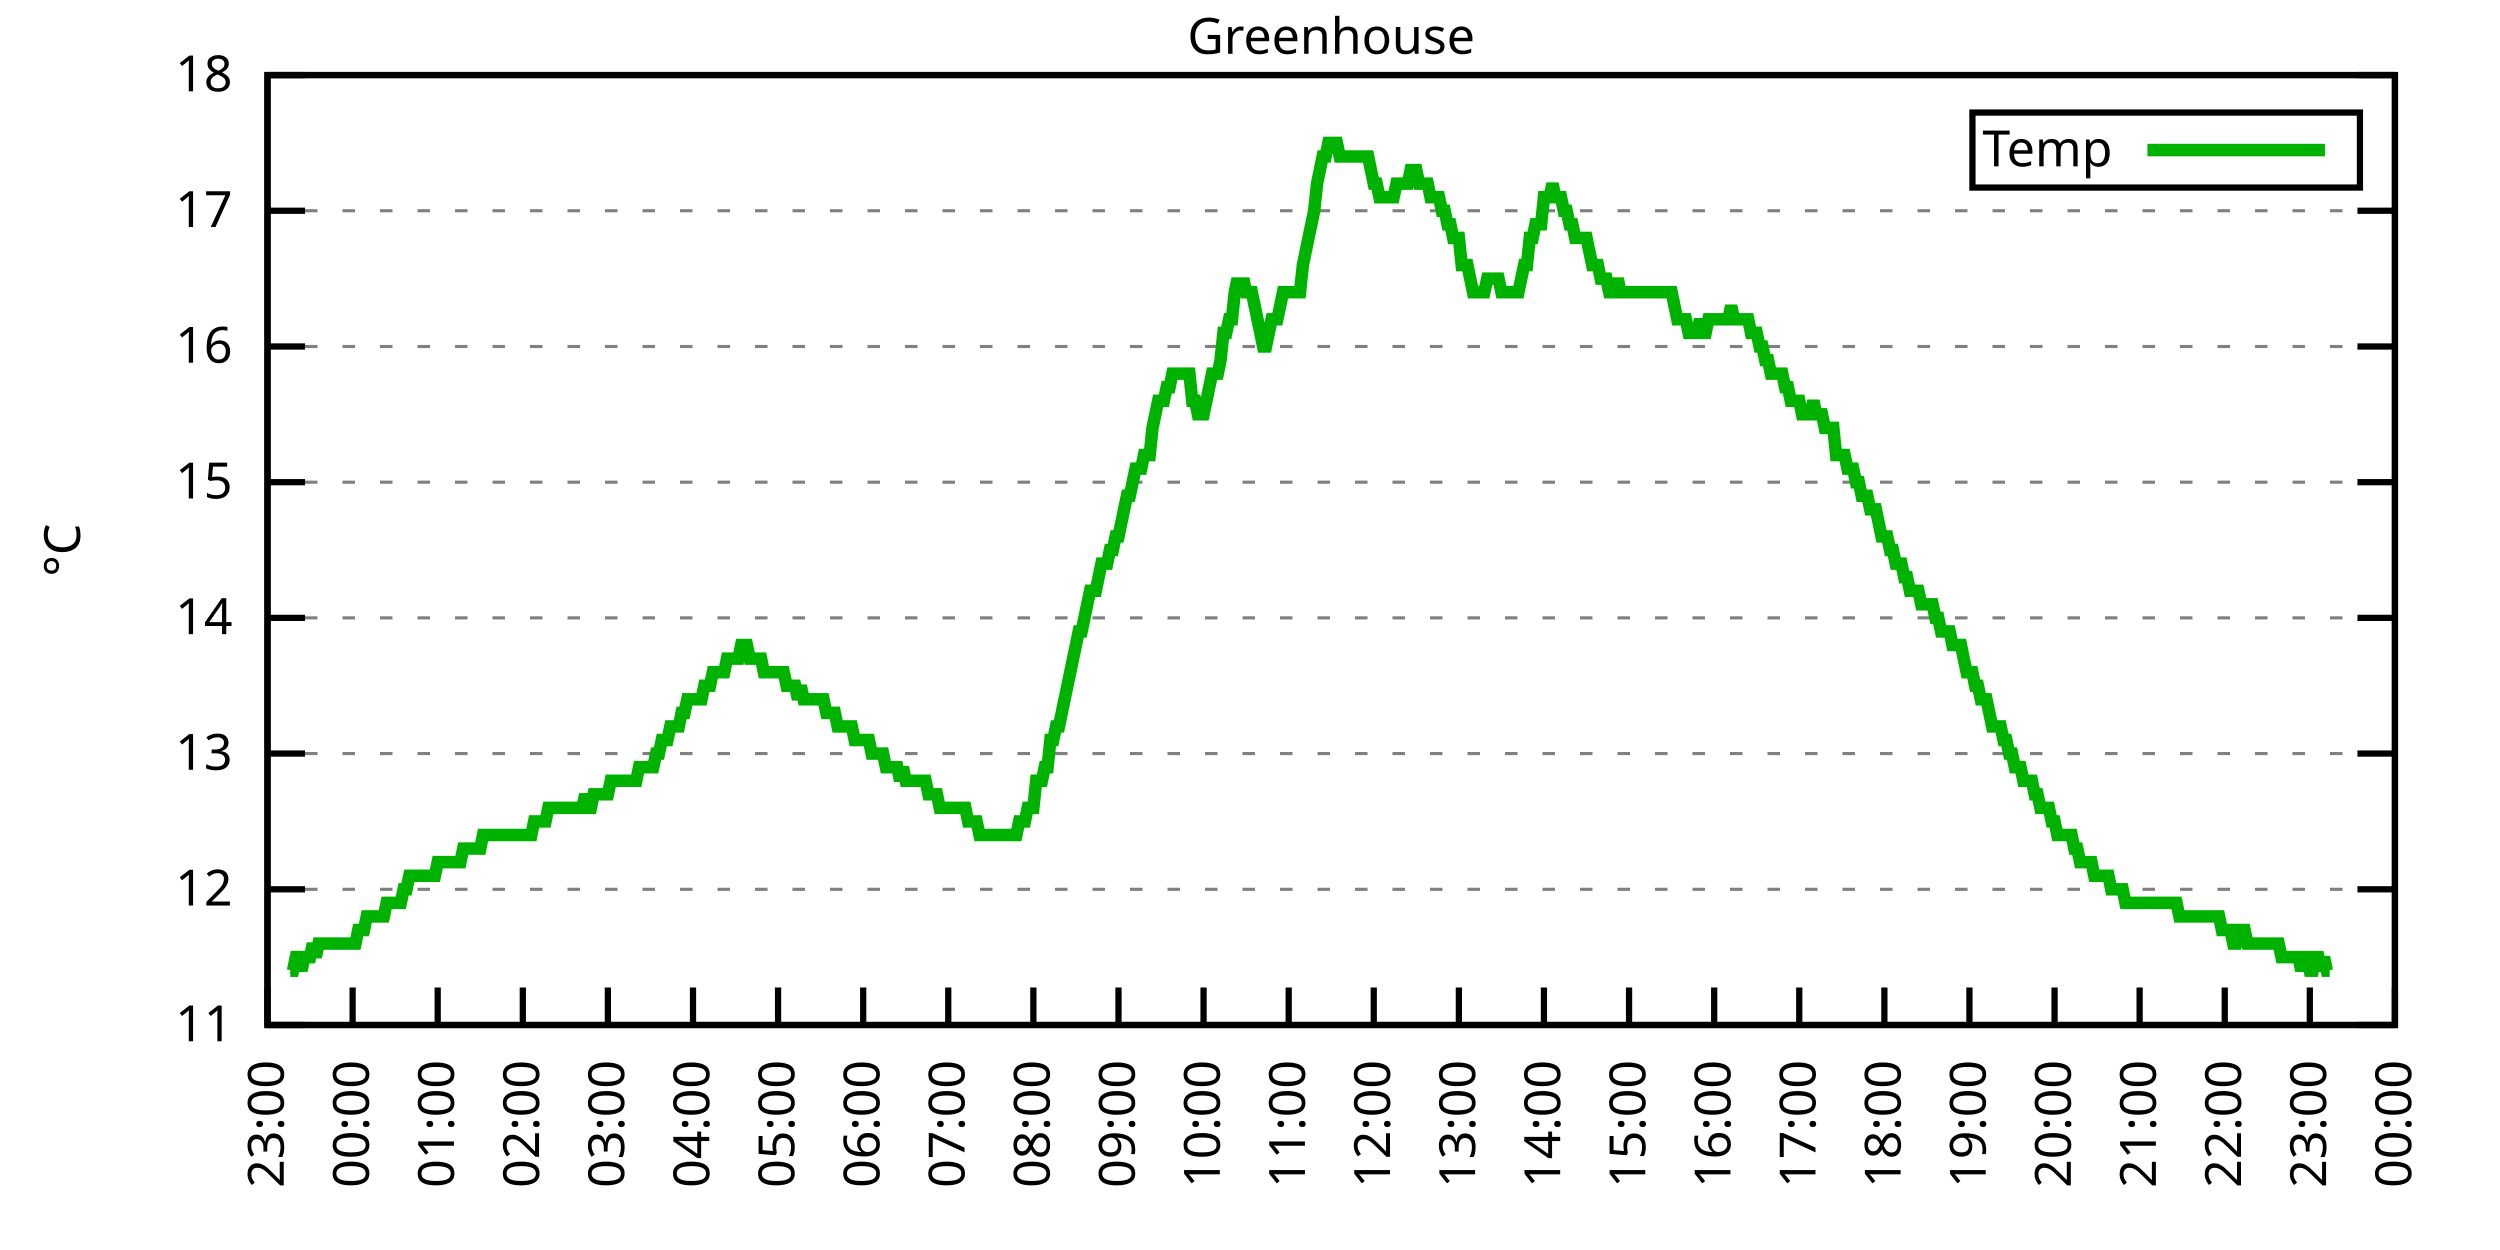
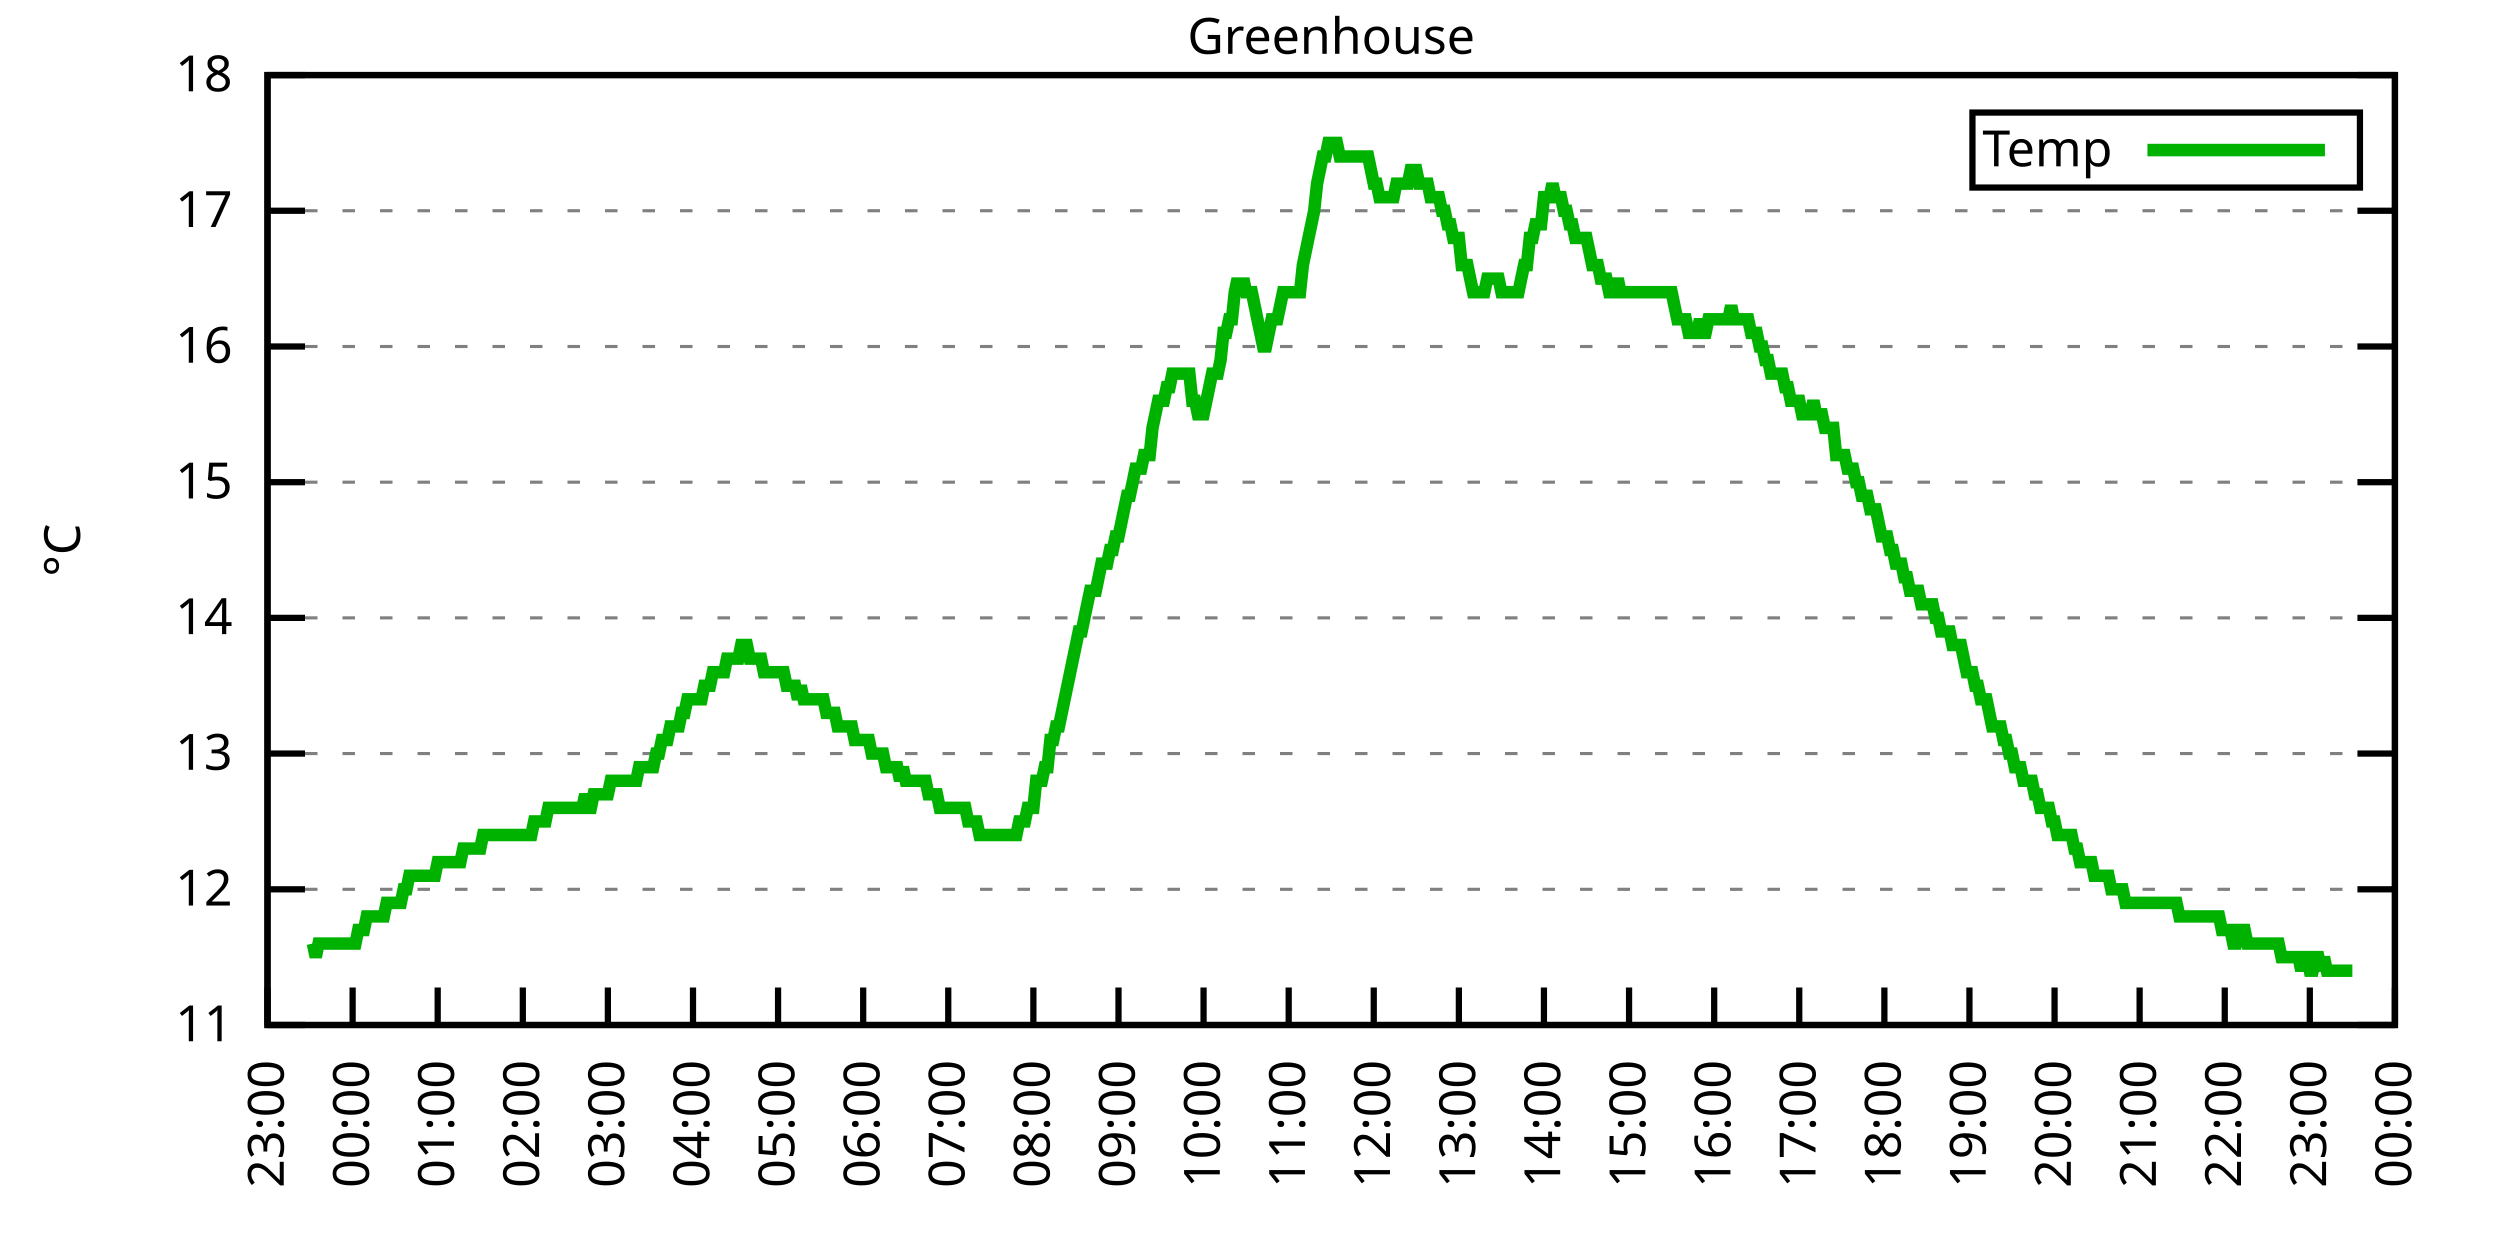
<svg xmlns="http://www.w3.org/2000/svg" xmlns:xlink="http://www.w3.org/1999/xlink" width="400" height="200" viewBox="0 0 400 200">
  <g id="gnuplot_canvas">
    <rect x="0" y="0" width="400" height="200" fill="none" />
    <defs>
      <circle id="gpDot" r="0.5" stroke-width="0.5" stroke="currentColor" />
      <path id="gpPt0" stroke-width="0.333" stroke="currentColor" d="M-1,0 h2 M0,-1 v2" />
      <path id="gpPt1" stroke-width="0.333" stroke="currentColor" d="M-1,-1 L1,1 M1,-1 L-1,1" />
      <path id="gpPt2" stroke-width="0.333" stroke="currentColor" d="M-1,0 L1,0 M0,-1 L0,1 M-1,-1 L1,1 M-1,1 L1,-1" />
      <rect id="gpPt3" stroke-width="0.333" stroke="currentColor" x="-1" y="-1" width="2" height="2" />
      <rect id="gpPt4" stroke-width="0.333" stroke="currentColor" fill="currentColor" x="-1" y="-1" width="2" height="2" />
      <circle id="gpPt5" stroke-width="0.333" stroke="currentColor" cx="0" cy="0" r="1" />
      <use xlink:href="#gpPt5" id="gpPt6" fill="currentColor" stroke="none" />
      <path id="gpPt7" stroke-width="0.333" stroke="currentColor" d="M0,-1.33 L-1.33,0.67 L1.33,0.67 z" />
      <use xlink:href="#gpPt7" id="gpPt8" fill="currentColor" stroke="none" />
      <use xlink:href="#gpPt7" id="gpPt9" stroke="currentColor" transform="rotate(180)" />
      <use xlink:href="#gpPt9" id="gpPt10" fill="currentColor" stroke="none" />
      <use xlink:href="#gpPt3" id="gpPt11" stroke="currentColor" transform="rotate(45)" />
      <use xlink:href="#gpPt11" id="gpPt12" fill="currentColor" stroke="none" />
      <path id="gpPt13" stroke-width="0.333" stroke="currentColor" d="M0,1.330 L1.265,0.411 L0.782,-1.067 L-0.782,-1.076 L-1.265,0.411 z" />
      <use xlink:href="#gpPt13" id="gpPt14" fill="currentColor" stroke="none" />
      <filter id="textbox" filterUnits="objectBoundingBox" x="0" y="0" height="1" width="1">
        <feFlood flood-color="white" flood-opacity="1" result="bgnd" />
        <feComposite in="SourceGraphic" in2="bgnd" operator="atop" />
      </filter>
      <filter id="greybox" filterUnits="objectBoundingBox" x="0" y="0" height="1" width="1">
        <feFlood flood-color="lightgrey" flood-opacity="1" result="grey" />
        <feComposite in="SourceGraphic" in2="grey" operator="atop" />
      </filter>
    </defs>
    <g fill="none" color="white" stroke="currentColor" stroke-width="1.00" stroke-linecap="butt" stroke-linejoin="miter">
</g>
    <g fill="none" color="black" stroke="currentColor" stroke-width="1.00" stroke-linecap="butt" stroke-linejoin="miter">
      <g stroke="none" shape-rendering="crispEdges">
        <polygon fill="rgb(255, 255, 255)" points="42.80,164.00 383.18,164.00 383.18,12.02 42.80,12.02 " />
      </g>
    </g>
    <g fill="none" color="black" stroke="currentColor" stroke-width="1.00" stroke-linecap="butt" stroke-linejoin="miter">
</g>
    <g fill="none" color="black" stroke="black" stroke-width="0.50" stroke-linecap="butt" stroke-linejoin="miter">
</g>
    <g fill="none" color="gray" stroke="currentColor" stroke-width="0.50" stroke-linecap="butt" stroke-linejoin="miter">
      <path stroke="gray" stroke-dasharray="2,4" class="gridline" d="M42.80,164.00 L383.19,164.00  " />
    </g>
    <g fill="none" color="gray" stroke="gray" stroke-width="1.00" stroke-linecap="butt" stroke-linejoin="miter">
</g>
    <g fill="none" color="black" stroke="currentColor" stroke-width="1.00" stroke-linecap="butt" stroke-linejoin="miter">
      <path stroke="black" d="M42.80,164.00 L48.80,164.00 M383.19,164.00 L377.19,164.00  " />
      <g transform="translate(37.20,166.60)" stroke="none" fill="black" font-family="Sans" font-size="8.00" text-anchor="end">
        <text>
          <tspan font-family="Sans"> 11</tspan>
        </text>
      </g>
    </g>
    <g fill="none" color="black" stroke="currentColor" stroke-width="1.00" stroke-linecap="butt" stroke-linejoin="miter">
</g>
    <g fill="none" color="black" stroke="black" stroke-width="0.50" stroke-linecap="butt" stroke-linejoin="miter">
</g>
    <g fill="none" color="gray" stroke="currentColor" stroke-width="0.50" stroke-linecap="butt" stroke-linejoin="miter">
      <path stroke="gray" stroke-dasharray="2,4" class="gridline" d="M42.80,142.29 L383.19,142.29  " />
    </g>
    <g fill="none" color="gray" stroke="gray" stroke-width="1.00" stroke-linecap="butt" stroke-linejoin="miter">
</g>
    <g fill="none" color="black" stroke="currentColor" stroke-width="1.00" stroke-linecap="butt" stroke-linejoin="miter">
      <path stroke="black" d="M42.80,142.29 L48.80,142.29 M383.19,142.29 L377.19,142.29  " />
      <g transform="translate(37.20,144.89)" stroke="none" fill="black" font-family="Sans" font-size="8.00" text-anchor="end">
        <text>
          <tspan font-family="Sans"> 12</tspan>
        </text>
      </g>
    </g>
    <g fill="none" color="black" stroke="currentColor" stroke-width="1.00" stroke-linecap="butt" stroke-linejoin="miter">
</g>
    <g fill="none" color="black" stroke="black" stroke-width="0.50" stroke-linecap="butt" stroke-linejoin="miter">
</g>
    <g fill="none" color="gray" stroke="currentColor" stroke-width="0.50" stroke-linecap="butt" stroke-linejoin="miter">
      <path stroke="gray" stroke-dasharray="2,4" class="gridline" d="M42.80,120.57 L383.19,120.57  " />
    </g>
    <g fill="none" color="gray" stroke="gray" stroke-width="1.00" stroke-linecap="butt" stroke-linejoin="miter">
</g>
    <g fill="none" color="black" stroke="currentColor" stroke-width="1.00" stroke-linecap="butt" stroke-linejoin="miter">
      <path stroke="black" d="M42.80,120.57 L48.80,120.57 M383.19,120.57 L377.19,120.57  " />
      <g transform="translate(37.20,123.17)" stroke="none" fill="black" font-family="Sans" font-size="8.00" text-anchor="end">
        <text>
          <tspan font-family="Sans"> 13</tspan>
        </text>
      </g>
    </g>
    <g fill="none" color="black" stroke="currentColor" stroke-width="1.00" stroke-linecap="butt" stroke-linejoin="miter">
</g>
    <g fill="none" color="black" stroke="black" stroke-width="0.50" stroke-linecap="butt" stroke-linejoin="miter">
</g>
    <g fill="none" color="gray" stroke="currentColor" stroke-width="0.50" stroke-linecap="butt" stroke-linejoin="miter">
      <path stroke="gray" stroke-dasharray="2,4" class="gridline" d="M42.80,98.86 L383.19,98.86  " />
    </g>
    <g fill="none" color="gray" stroke="gray" stroke-width="1.00" stroke-linecap="butt" stroke-linejoin="miter">
</g>
    <g fill="none" color="black" stroke="currentColor" stroke-width="1.00" stroke-linecap="butt" stroke-linejoin="miter">
      <path stroke="black" d="M42.80,98.86 L48.80,98.86 M383.19,98.86 L377.19,98.86  " />
      <g transform="translate(37.20,101.46)" stroke="none" fill="black" font-family="Sans" font-size="8.00" text-anchor="end">
        <text>
          <tspan font-family="Sans"> 14</tspan>
        </text>
      </g>
    </g>
    <g fill="none" color="black" stroke="currentColor" stroke-width="1.00" stroke-linecap="butt" stroke-linejoin="miter">
</g>
    <g fill="none" color="black" stroke="black" stroke-width="0.50" stroke-linecap="butt" stroke-linejoin="miter">
</g>
    <g fill="none" color="gray" stroke="currentColor" stroke-width="0.50" stroke-linecap="butt" stroke-linejoin="miter">
      <path stroke="gray" stroke-dasharray="2,4" class="gridline" d="M42.80,77.15 L383.19,77.15  " />
    </g>
    <g fill="none" color="gray" stroke="gray" stroke-width="1.00" stroke-linecap="butt" stroke-linejoin="miter">
</g>
    <g fill="none" color="black" stroke="currentColor" stroke-width="1.00" stroke-linecap="butt" stroke-linejoin="miter">
      <path stroke="black" d="M42.80,77.15 L48.80,77.15 M383.19,77.15 L377.19,77.15  " />
      <g transform="translate(37.20,79.75)" stroke="none" fill="black" font-family="Sans" font-size="8.00" text-anchor="end">
        <text>
          <tspan font-family="Sans"> 15</tspan>
        </text>
      </g>
    </g>
    <g fill="none" color="black" stroke="currentColor" stroke-width="1.00" stroke-linecap="butt" stroke-linejoin="miter">
</g>
    <g fill="none" color="black" stroke="black" stroke-width="0.50" stroke-linecap="butt" stroke-linejoin="miter">
</g>
    <g fill="none" color="gray" stroke="currentColor" stroke-width="0.50" stroke-linecap="butt" stroke-linejoin="miter">
      <path stroke="gray" stroke-dasharray="2,4" class="gridline" d="M42.80,55.44 L383.19,55.44  " />
    </g>
    <g fill="none" color="gray" stroke="gray" stroke-width="1.00" stroke-linecap="butt" stroke-linejoin="miter">
</g>
    <g fill="none" color="black" stroke="currentColor" stroke-width="1.00" stroke-linecap="butt" stroke-linejoin="miter">
      <path stroke="black" d="M42.80,55.44 L48.80,55.44 M383.19,55.44 L377.19,55.44  " />
      <g transform="translate(37.20,58.04)" stroke="none" fill="black" font-family="Sans" font-size="8.00" text-anchor="end">
        <text>
          <tspan font-family="Sans"> 16</tspan>
        </text>
      </g>
    </g>
    <g fill="none" color="black" stroke="currentColor" stroke-width="1.00" stroke-linecap="butt" stroke-linejoin="miter">
</g>
    <g fill="none" color="black" stroke="black" stroke-width="0.50" stroke-linecap="butt" stroke-linejoin="miter">
</g>
    <g fill="none" color="gray" stroke="currentColor" stroke-width="0.50" stroke-linecap="butt" stroke-linejoin="miter">
      <path stroke="gray" stroke-dasharray="2,4" class="gridline" d="M42.80,33.72 L383.19,33.72  " />
    </g>
    <g fill="none" color="gray" stroke="gray" stroke-width="1.00" stroke-linecap="butt" stroke-linejoin="miter">
</g>
    <g fill="none" color="black" stroke="currentColor" stroke-width="1.00" stroke-linecap="butt" stroke-linejoin="miter">
      <path stroke="black" d="M42.80,33.72 L48.80,33.72 M383.19,33.72 L377.19,33.72  " />
      <g transform="translate(37.20,36.32)" stroke="none" fill="black" font-family="Sans" font-size="8.00" text-anchor="end">
        <text>
          <tspan font-family="Sans"> 17</tspan>
        </text>
      </g>
    </g>
    <g fill="none" color="black" stroke="currentColor" stroke-width="1.00" stroke-linecap="butt" stroke-linejoin="miter">
</g>
    <g fill="none" color="black" stroke="black" stroke-width="0.50" stroke-linecap="butt" stroke-linejoin="miter">
</g>
    <g fill="none" color="gray" stroke="currentColor" stroke-width="0.50" stroke-linecap="butt" stroke-linejoin="miter">
      <path stroke="gray" stroke-dasharray="2,4" class="gridline" d="M42.80,12.01 L383.19,12.01  " />
    </g>
    <g fill="none" color="gray" stroke="gray" stroke-width="1.00" stroke-linecap="butt" stroke-linejoin="miter">
</g>
    <g fill="none" color="black" stroke="currentColor" stroke-width="1.00" stroke-linecap="butt" stroke-linejoin="miter">
      <path stroke="black" d="M42.80,12.01 L48.80,12.01 M383.19,12.01 L377.19,12.01  " />
      <g transform="translate(37.20,14.61)" stroke="none" fill="black" font-family="Sans" font-size="8.00" text-anchor="end">
        <text>
          <tspan font-family="Sans"> 18</tspan>
        </text>
      </g>
    </g>
    <g fill="none" color="black" stroke="currentColor" stroke-width="1.00" stroke-linecap="butt" stroke-linejoin="miter">
      <path stroke="black" d="M42.80,164.00 L42.80,158.00  " />
      <g transform="translate(45.40,169.60) rotate(270.00)" stroke="none" fill="black" font-family="Sans" font-size="8.00" text-anchor="end">
        <text>
          <tspan font-family="Sans">23:00</tspan>
        </text>
      </g>
    </g>
    <g fill="none" color="black" stroke="currentColor" stroke-width="1.00" stroke-linecap="butt" stroke-linejoin="miter">
      <path stroke="black" d="M56.42,164.00 L56.42,158.00  " />
      <g transform="translate(59.02,169.60) rotate(270.00)" stroke="none" fill="black" font-family="Sans" font-size="8.00" text-anchor="end">
        <text>
          <tspan font-family="Sans">00:00</tspan>
        </text>
      </g>
    </g>
    <g fill="none" color="black" stroke="currentColor" stroke-width="1.00" stroke-linecap="butt" stroke-linejoin="miter">
      <path stroke="black" d="M70.03,164.00 L70.03,158.00  " />
      <g transform="translate(72.63,169.60) rotate(270.00)" stroke="none" fill="black" font-family="Sans" font-size="8.00" text-anchor="end">
        <text>
          <tspan font-family="Sans">01:00</tspan>
        </text>
      </g>
    </g>
    <g fill="none" color="black" stroke="currentColor" stroke-width="1.00" stroke-linecap="butt" stroke-linejoin="miter">
      <path stroke="black" d="M83.65,164.00 L83.65,158.00  " />
      <g transform="translate(86.25,169.60) rotate(270.00)" stroke="none" fill="black" font-family="Sans" font-size="8.00" text-anchor="end">
        <text>
          <tspan font-family="Sans">02:00</tspan>
        </text>
      </g>
    </g>
    <g fill="none" color="black" stroke="currentColor" stroke-width="1.00" stroke-linecap="butt" stroke-linejoin="miter">
      <path stroke="black" d="M97.26,164.00 L97.26,158.00  " />
      <g transform="translate(99.86,169.60) rotate(270.00)" stroke="none" fill="black" font-family="Sans" font-size="8.00" text-anchor="end">
        <text>
          <tspan font-family="Sans">03:00</tspan>
        </text>
      </g>
    </g>
    <g fill="none" color="black" stroke="currentColor" stroke-width="1.00" stroke-linecap="butt" stroke-linejoin="miter">
      <path stroke="black" d="M110.88,164.00 L110.88,158.00  " />
      <g transform="translate(113.48,169.60) rotate(270.00)" stroke="none" fill="black" font-family="Sans" font-size="8.00" text-anchor="end">
        <text>
          <tspan font-family="Sans">04:00</tspan>
        </text>
      </g>
    </g>
    <g fill="none" color="black" stroke="currentColor" stroke-width="1.00" stroke-linecap="butt" stroke-linejoin="miter">
      <path stroke="black" d="M124.49,164.00 L124.49,158.00  " />
      <g transform="translate(127.09,169.60) rotate(270.00)" stroke="none" fill="black" font-family="Sans" font-size="8.00" text-anchor="end">
        <text>
          <tspan font-family="Sans">05:00</tspan>
        </text>
      </g>
    </g>
    <g fill="none" color="black" stroke="currentColor" stroke-width="1.00" stroke-linecap="butt" stroke-linejoin="miter">
      <path stroke="black" d="M138.11,164.00 L138.11,158.00  " />
      <g transform="translate(140.71,169.60) rotate(270.00)" stroke="none" fill="black" font-family="Sans" font-size="8.00" text-anchor="end">
        <text>
          <tspan font-family="Sans">06:00</tspan>
        </text>
      </g>
    </g>
    <g fill="none" color="black" stroke="currentColor" stroke-width="1.00" stroke-linecap="butt" stroke-linejoin="miter">
      <path stroke="black" d="M151.72,164.00 L151.72,158.00  " />
      <g transform="translate(154.32,169.60) rotate(270.00)" stroke="none" fill="black" font-family="Sans" font-size="8.00" text-anchor="end">
        <text>
          <tspan font-family="Sans">07:00</tspan>
        </text>
      </g>
    </g>
    <g fill="none" color="black" stroke="currentColor" stroke-width="1.00" stroke-linecap="butt" stroke-linejoin="miter">
      <path stroke="black" d="M165.34,164.00 L165.34,158.00  " />
      <g transform="translate(167.94,169.60) rotate(270.00)" stroke="none" fill="black" font-family="Sans" font-size="8.00" text-anchor="end">
        <text>
          <tspan font-family="Sans">08:00</tspan>
        </text>
      </g>
    </g>
    <g fill="none" color="black" stroke="currentColor" stroke-width="1.00" stroke-linecap="butt" stroke-linejoin="miter">
      <path stroke="black" d="M178.96,164.00 L178.96,158.00  " />
      <g transform="translate(181.56,169.60) rotate(270.00)" stroke="none" fill="black" font-family="Sans" font-size="8.00" text-anchor="end">
        <text>
          <tspan font-family="Sans">09:00</tspan>
        </text>
      </g>
    </g>
    <g fill="none" color="black" stroke="currentColor" stroke-width="1.00" stroke-linecap="butt" stroke-linejoin="miter">
      <path stroke="black" d="M192.57,164.00 L192.57,158.00  " />
      <g transform="translate(195.17,169.60) rotate(270.00)" stroke="none" fill="black" font-family="Sans" font-size="8.00" text-anchor="end">
        <text>
          <tspan font-family="Sans">10:00</tspan>
        </text>
      </g>
    </g>
    <g fill="none" color="black" stroke="currentColor" stroke-width="1.00" stroke-linecap="butt" stroke-linejoin="miter">
      <path stroke="black" d="M206.19,164.00 L206.19,158.00  " />
      <g transform="translate(208.79,169.60) rotate(270.00)" stroke="none" fill="black" font-family="Sans" font-size="8.00" text-anchor="end">
        <text>
          <tspan font-family="Sans">11:00</tspan>
        </text>
      </g>
    </g>
    <g fill="none" color="black" stroke="currentColor" stroke-width="1.00" stroke-linecap="butt" stroke-linejoin="miter">
      <path stroke="black" d="M219.80,164.00 L219.80,158.00  " />
      <g transform="translate(222.40,169.60) rotate(270.00)" stroke="none" fill="black" font-family="Sans" font-size="8.00" text-anchor="end">
        <text>
          <tspan font-family="Sans">12:00</tspan>
        </text>
      </g>
    </g>
    <g fill="none" color="black" stroke="currentColor" stroke-width="1.00" stroke-linecap="butt" stroke-linejoin="miter">
      <path stroke="black" d="M233.42,164.00 L233.42,158.00  " />
      <g transform="translate(236.02,169.60) rotate(270.00)" stroke="none" fill="black" font-family="Sans" font-size="8.00" text-anchor="end">
        <text>
          <tspan font-family="Sans">13:00</tspan>
        </text>
      </g>
    </g>
    <g fill="none" color="black" stroke="currentColor" stroke-width="1.00" stroke-linecap="butt" stroke-linejoin="miter">
      <path stroke="black" d="M247.03,164.00 L247.03,158.00  " />
      <g transform="translate(249.63,169.60) rotate(270.00)" stroke="none" fill="black" font-family="Sans" font-size="8.00" text-anchor="end">
        <text>
          <tspan font-family="Sans">14:00</tspan>
        </text>
      </g>
    </g>
    <g fill="none" color="black" stroke="currentColor" stroke-width="1.00" stroke-linecap="butt" stroke-linejoin="miter">
      <path stroke="black" d="M260.65,164.00 L260.65,158.00  " />
      <g transform="translate(263.25,169.60) rotate(270.00)" stroke="none" fill="black" font-family="Sans" font-size="8.00" text-anchor="end">
        <text>
          <tspan font-family="Sans">15:00</tspan>
        </text>
      </g>
    </g>
    <g fill="none" color="black" stroke="currentColor" stroke-width="1.00" stroke-linecap="butt" stroke-linejoin="miter">
      <path stroke="black" d="M274.27,164.00 L274.27,158.00  " />
      <g transform="translate(276.87,169.60) rotate(270.00)" stroke="none" fill="black" font-family="Sans" font-size="8.00" text-anchor="end">
        <text>
          <tspan font-family="Sans">16:00</tspan>
        </text>
      </g>
    </g>
    <g fill="none" color="black" stroke="currentColor" stroke-width="1.00" stroke-linecap="butt" stroke-linejoin="miter">
      <path stroke="black" d="M287.88,164.00 L287.88,158.00  " />
      <g transform="translate(290.48,169.60) rotate(270.00)" stroke="none" fill="black" font-family="Sans" font-size="8.00" text-anchor="end">
        <text>
          <tspan font-family="Sans">17:00</tspan>
        </text>
      </g>
    </g>
    <g fill="none" color="black" stroke="currentColor" stroke-width="1.00" stroke-linecap="butt" stroke-linejoin="miter">
      <path stroke="black" d="M301.50,164.00 L301.50,158.00  " />
      <g transform="translate(304.10,169.60) rotate(270.00)" stroke="none" fill="black" font-family="Sans" font-size="8.00" text-anchor="end">
        <text>
          <tspan font-family="Sans">18:00</tspan>
        </text>
      </g>
    </g>
    <g fill="none" color="black" stroke="currentColor" stroke-width="1.00" stroke-linecap="butt" stroke-linejoin="miter">
      <path stroke="black" d="M315.11,164.00 L315.11,158.00  " />
      <g transform="translate(317.71,169.60) rotate(270.00)" stroke="none" fill="black" font-family="Sans" font-size="8.00" text-anchor="end">
        <text>
          <tspan font-family="Sans">19:00</tspan>
        </text>
      </g>
    </g>
    <g fill="none" color="black" stroke="currentColor" stroke-width="1.00" stroke-linecap="butt" stroke-linejoin="miter">
      <path stroke="black" d="M328.73,164.00 L328.73,158.00  " />
      <g transform="translate(331.33,169.60) rotate(270.00)" stroke="none" fill="black" font-family="Sans" font-size="8.00" text-anchor="end">
        <text>
          <tspan font-family="Sans">20:00</tspan>
        </text>
      </g>
    </g>
    <g fill="none" color="black" stroke="currentColor" stroke-width="1.00" stroke-linecap="butt" stroke-linejoin="miter">
      <path stroke="black" d="M342.34,164.00 L342.34,158.00  " />
      <g transform="translate(344.94,169.60) rotate(270.00)" stroke="none" fill="black" font-family="Sans" font-size="8.00" text-anchor="end">
        <text>
          <tspan font-family="Sans">21:00</tspan>
        </text>
      </g>
    </g>
    <g fill="none" color="black" stroke="currentColor" stroke-width="1.00" stroke-linecap="butt" stroke-linejoin="miter">
      <path stroke="black" d="M355.96,164.00 L355.96,158.00  " />
      <g transform="translate(358.56,169.60) rotate(270.00)" stroke="none" fill="black" font-family="Sans" font-size="8.00" text-anchor="end">
        <text>
          <tspan font-family="Sans">22:00</tspan>
        </text>
      </g>
    </g>
    <g fill="none" color="black" stroke="currentColor" stroke-width="1.00" stroke-linecap="butt" stroke-linejoin="miter">
      <path stroke="black" d="M369.57,164.00 L369.57,158.00  " />
      <g transform="translate(372.17,169.60) rotate(270.00)" stroke="none" fill="black" font-family="Sans" font-size="8.00" text-anchor="end">
        <text>
          <tspan font-family="Sans">23:00</tspan>
        </text>
      </g>
    </g>
    <g fill="none" color="black" stroke="currentColor" stroke-width="1.00" stroke-linecap="butt" stroke-linejoin="miter">
      <path stroke="black" d="M383.19,164.00 L383.19,158.00  " />
      <g transform="translate(385.79,169.60) rotate(270.00)" stroke="none" fill="black" font-family="Sans" font-size="8.00" text-anchor="end">
        <text>
          <tspan font-family="Sans">00:00</tspan>
        </text>
      </g>
    </g>
    <g fill="none" color="black" stroke="currentColor" stroke-width="1.00" stroke-linecap="butt" stroke-linejoin="miter">
</g>
    <g fill="none" color="black" stroke="currentColor" stroke-width="1.00" stroke-linecap="butt" stroke-linejoin="miter">
      <path stroke="black" d="M42.80,12.01 L42.80,164.00 L383.19,164.00 L383.19,12.01 L42.80,12.01 Z  " />
    </g>
    <g fill="none" color="black" stroke="currentColor" stroke-width="1.00" stroke-linecap="butt" stroke-linejoin="miter">
</g>
    <g fill="none" color="black" stroke="currentColor" stroke-width="1.00" stroke-linecap="butt" stroke-linejoin="miter">
      <path stroke="black" d="M315.59,30.01 L315.59,18.01 L377.59,18.01 L377.59,30.01 L315.59,30.01 Z  " />
    </g>
    <g id="Greenhouse_plot_1">
      <g fill="none" color="white" stroke="black" stroke-width="2.00" stroke-linecap="butt" stroke-linejoin="miter">
</g>
      <g fill="none" color="black" stroke="currentColor" stroke-width="2.00" stroke-linecap="butt" stroke-linejoin="miter">
        <g transform="translate(337.99,26.61)" stroke="none" fill="black" font-family="Sans" font-size="8.00" text-anchor="end">
          <text>
            <tspan font-family="Sans">Temp</tspan>
          </text>
        </g>
      </g>
      <g fill="none" color="black" stroke="currentColor" stroke-width="2.00" stroke-linecap="butt" stroke-linejoin="miter">
-         <path stroke="rgb(  0, 178,   0)" d="M343.59,24.01 L371.99,24.01 M46.43,155.31 L46.88,155.31 L47.34,153.14 L47.79,153.14 L48.25,155.31 L48.70,153.14   L49.15,153.14 L49.61,153.14 L50.06,150.97 L50.52,153.14 L50.97,150.97 L51.42,150.97 L51.88,150.97 L52.33,150.97   L52.78,150.97 L53.24,150.97 L53.69,150.97 L54.15,150.97 L54.60,150.97 L55.05,150.97 L55.51,150.97 L55.96,150.97   L56.42,150.97 L56.87,150.97 L57.32,148.80 L57.78,148.80 L58.23,148.80 L58.68,146.63 L59.14,146.63 L59.59,146.63   L60.05,146.63 L60.50,146.63 L60.95,146.63 L61.41,146.63 L61.86,144.46 L62.32,144.46 L62.77,144.46 L63.22,144.46   L63.68,144.46 L64.13,144.46 L64.58,142.29 L65.04,142.29 L65.49,140.12 L65.95,140.12 L66.40,140.12 L66.85,140.12   L67.31,140.12 L67.76,140.12 L68.22,140.12 L68.67,140.12 L69.12,140.12 L69.58,140.12 L70.03,137.94 L70.49,137.94   L70.94,137.94 L71.39,137.94 L71.85,137.94 L72.30,137.94 L72.75,137.94 L73.21,137.94 L73.66,137.94 L74.12,135.77   L74.57,135.77 L75.02,135.77 L75.48,135.77 L75.93,135.77 L76.39,135.77 L76.84,135.77 L77.29,133.60 L77.75,133.60   L78.20,133.60 L78.65,133.60 L79.11,133.60 L79.56,133.60 L80.02,133.60 L80.47,133.60 L80.92,133.60 L81.38,133.60   L81.83,133.60 L82.29,133.60 L82.74,133.60 L83.19,133.60 L83.65,133.60 L84.10,133.60 L84.55,133.60 L85.01,133.60   L85.46,131.43 L85.92,131.43 L86.37,131.43 L86.82,131.43 L87.28,131.43 L87.73,129.26 L88.19,129.26 L88.64,129.26   L89.09,129.26 L89.55,129.26 L90.00,129.26 L90.45,129.26 L90.91,129.26 L91.36,129.26 L91.82,129.26 L92.27,129.26   L92.72,129.26 L93.18,129.26 L93.63,127.09 L94.09,129.26 L94.54,129.26 L94.99,127.09 L95.45,127.09 L95.90,127.09   L96.35,127.09 L96.81,127.09 L97.26,127.09 L97.72,124.92 L98.17,124.92 L98.62,124.92 L99.08,124.92 L99.53,124.92   L99.99,124.92 L100.44,124.92 L100.89,124.92 L101.35,124.92 L101.80,124.92 L102.25,122.75 L102.71,122.75 L103.16,122.75   L103.62,122.75 L104.07,122.75 L104.52,122.75 L104.98,120.57 L105.43,120.57 L105.89,118.40 L106.34,118.40 L106.79,118.40   L107.25,116.23 L107.70,116.23 L108.15,116.23 L108.61,116.23 L109.06,114.06 L109.52,114.06 L109.97,111.89 L110.42,111.89   L110.88,111.89 L111.33,111.89 L111.79,111.89 L112.24,111.89 L112.69,109.72 L113.15,109.72 L113.60,109.72 L114.05,107.55   L114.51,107.55 L114.96,107.55 L115.42,107.55 L115.87,107.55 L116.32,105.38 L116.78,105.38 L117.23,105.38 L117.69,105.38   L118.14,105.38 L118.59,103.20 L119.05,103.20 L119.50,103.20 L119.96,105.38 L120.41,105.38 L120.86,105.38 L121.32,105.38   L121.77,105.38 L122.22,107.55 L122.68,107.55 L123.13,107.55 L123.59,107.55 L124.04,107.55 L124.49,107.55 L124.95,107.55   L125.40,107.55 L125.86,109.72 L126.31,109.72 L126.76,109.72 L127.22,109.72 L127.67,111.89 L128.12,109.72 L128.58,111.89   L129.03,111.89 L129.49,111.89 L129.94,111.89 L130.39,111.89 L130.85,111.89 L131.30,111.89 L131.76,111.89 L132.21,114.06   L132.66,114.06 L133.12,114.06 L133.57,114.06 L134.02,116.23 L134.48,116.23 L134.93,116.23 L135.39,116.23 L135.84,116.23   L136.29,116.23 L136.75,118.40 L137.20,118.40 L137.66,118.40 L138.11,118.40 L138.56,118.40 L139.02,118.40 L139.47,120.57   L139.92,120.57 L140.38,120.57 L140.83,120.57 L141.29,120.57 L141.74,122.75 L142.19,122.75 L142.65,122.75 L143.10,122.75   L143.56,122.75 L144.01,124.92 L144.46,122.75 L144.92,124.92 L145.37,124.92 L145.82,124.92 L146.28,124.92 L146.73,124.92   L147.19,124.92 L147.64,124.92 L148.09,124.92 L148.55,127.09 L149.00,127.09 L149.46,127.09 L149.91,127.09 L150.36,129.26   L150.82,129.26 L151.27,129.26 L151.72,129.26 L152.18,129.26 L152.63,129.26 L153.09,129.26 L153.54,129.26 L153.99,129.26   L154.45,129.26 L154.90,131.43 L155.36,131.43 L155.81,131.43 L156.26,131.43 L156.72,133.60 L157.17,133.60 L157.62,133.60   L158.08,133.60 L158.53,133.60 L158.99,133.60 L159.44,133.60 L159.89,133.60 L160.35,133.60 L160.80,133.60 L161.26,133.60   L161.71,133.60 L162.16,133.60 L162.62,133.60 L163.07,131.43 L163.52,131.43 L163.98,131.43 L164.43,129.26 L164.89,129.26   L165.34,129.26 L165.79,124.92 L166.25,124.92 L166.70,124.92 L167.16,122.75 L167.61,122.75 L168.06,118.40 L168.52,118.40   L168.97,116.23 L169.43,116.23 L169.88,114.06 L170.33,111.89 L170.79,109.72 L171.24,107.55 L171.69,105.38 L172.15,103.20   L172.60,101.03 L173.06,101.03 L173.51,98.86 L173.96,96.69 L174.42,94.52 L174.87,94.52 L175.33,94.52 L175.78,92.35   L176.23,90.18 L176.69,90.18 L177.14,90.18 L177.59,88.00 L178.05,88.00 L178.50,85.83 L178.96,85.83 L179.41,83.66   L179.86,81.49 L180.32,79.32 L180.77,79.32 L181.23,77.15 L181.68,74.98 L182.13,74.98 L182.59,74.98 L183.04,72.81   L183.49,72.81 L183.95,72.81 L184.40,68.46 L184.86,66.29 L185.31,64.12 L185.76,64.12 L186.22,64.12 L186.67,61.95   L187.13,61.95 L187.58,59.78 L188.03,59.78 L188.49,59.78 L188.94,59.78 L189.39,59.78 L189.85,59.78 L190.30,59.78   L190.76,64.12 L191.21,64.12 L191.66,66.29 L192.12,66.29 L192.57,66.29 L193.03,64.12 L193.48,61.95 L193.93,59.78   L194.39,59.78 L194.84,59.78 L195.29,57.61 L195.75,53.26 L196.20,53.26 L196.66,51.09 L197.11,51.09 L197.56,46.75   L198.02,44.58 L198.47,46.75 L198.93,44.58 L199.38,46.75 L199.83,46.75 L200.29,46.75 L200.74,48.92 L201.19,51.09   L201.65,53.26 L202.10,55.44 L202.56,55.44 L203.01,53.26 L203.46,51.09 L203.92,51.09 L204.37,51.09 L204.83,48.92   L205.28,46.75 L205.73,46.75 L206.19,46.75 L206.64,46.75 L207.09,46.75 L207.55,46.75 L208.00,46.75 L208.46,42.41   L208.91,40.24 L209.36,38.07 L209.82,35.89 L210.27,33.72 L210.73,29.38 L211.18,27.21 L211.63,25.04 L212.09,25.04   L212.54,22.87 L213.00,22.87 L213.45,22.87 L213.90,22.87 L214.36,25.04 L214.81,25.04 L215.26,25.04 L215.72,25.04   L216.17,25.04 L216.63,25.04 L217.08,25.04 L217.53,25.04 L217.99,25.04 L218.44,25.04 L218.90,25.04 L219.35,27.21   L219.80,29.38 L220.26,29.38 L220.71,31.55 L221.16,31.55 L221.62,31.55 L222.07,31.55 L222.53,31.55 L222.98,31.55   L223.43,29.38 L223.89,29.38 L224.34,29.38 L224.80,29.38 L225.25,29.38 L225.70,27.21 L226.16,27.21 L226.61,27.21   L227.06,29.38 L227.52,29.38 L227.97,29.38 L228.43,29.38 L228.88,31.55 L229.33,31.55 L229.79,31.55 L230.24,31.55   L230.70,33.72 L231.15,33.72 L231.60,35.89 L232.06,35.89 L232.51,38.07 L232.96,38.07 L233.42,38.07 L233.87,42.41   L234.33,42.41 L234.78,42.41 L235.23,44.58 L235.69,46.75 L236.14,46.75 L236.60,46.75 L237.05,46.75 L237.50,46.75   L237.96,44.58 L238.41,44.58 L238.86,44.58 L239.32,44.58 L239.77,44.58 L240.23,46.75 L240.68,46.75 L241.13,46.75   L241.59,46.75 L242.04,46.75 L242.50,46.75 L242.95,46.75 L243.40,44.58 L243.86,42.41 L244.31,42.41 L244.76,38.07   L245.22,38.07 L245.67,35.89 L246.13,35.89 L246.58,35.89 L247.03,31.55 L247.49,31.55 L247.94,31.55 L248.40,29.38   L248.85,31.55 L249.30,31.55 L249.76,31.55 L250.21,33.72 L250.66,33.72 L251.12,35.89 L251.57,35.89 L252.03,38.07   L252.48,38.07 L252.93,38.07 L253.39,38.07 L253.84,38.07 L254.30,40.24 L254.75,42.41 L255.20,42.41 L255.66,42.41   L256.11,44.58 L256.56,44.58 L257.02,44.58 L257.47,46.75 L257.93,46.75 L258.38,46.75 L258.83,44.58 L259.29,46.75   L259.74,46.75 L260.20,46.75 L260.65,46.75 L261.10,46.75 L261.56,46.75 L262.01,46.75 L262.47,46.75 L262.92,46.75   L263.37,46.75 L263.83,46.75 L264.28,46.75 L264.73,46.75 L265.19,46.75 L265.64,46.75 L266.10,46.75 L266.55,46.75   L267.00,46.75 L267.46,46.75 L267.91,48.92 L268.37,51.09 L268.82,51.09 L269.27,51.09 L269.73,51.09 L270.18,53.26   L270.63,53.26 L271.09,53.26 L271.54,53.26 L272.00,51.09 L272.45,53.26 L272.90,53.26 L273.36,51.09 L273.81,51.09   L274.27,51.09 L274.72,51.09 L275.17,51.09 L275.63,51.09 L276.08,51.09 L276.53,51.09 L276.99,48.92 L277.44,51.09   L277.90,51.09 L278.35,51.09 L278.80,51.09 L279.26,51.09 L279.71,51.09 L280.17,53.26 L280.62,53.26 L281.07,53.26   L281.53,55.44 L281.98,55.44 L282.43,57.61 L282.89,57.61 L283.34,59.78 L283.80,59.78 L284.25,59.78 L284.70,59.78   L285.16,59.78 L285.61,61.95 L286.07,61.95 L286.52,64.12 L286.97,64.12 L287.43,64.12 L287.88,64.12 L288.33,66.29   L288.79,66.29 L289.24,66.29 L289.70,66.29 L290.15,64.12 L290.60,66.29 L291.06,66.29 L291.51,66.29 L291.97,68.46   L292.42,68.46 L292.87,68.46 L293.33,68.46 L293.78,72.81 L294.23,72.81 L294.69,72.81 L295.14,72.81 L295.60,74.98   L296.05,74.98 L296.50,74.98 L296.96,77.15 L297.41,77.15 L297.87,79.32 L298.32,79.32 L298.77,79.32 L299.23,81.49   L299.68,81.49 L300.13,81.49 L300.59,83.66 L301.04,85.83 L301.50,85.83 L301.95,85.83 L302.40,88.00 L302.86,88.00   L303.31,90.18 L303.77,90.18 L304.22,90.18 L304.67,92.35 L305.13,92.35 L305.58,94.52 L306.03,94.52 L306.49,94.52   L306.94,94.52 L307.40,96.69 L307.85,96.69 L308.30,96.69 L308.76,96.69 L309.21,96.69 L309.67,98.86 L310.12,98.86   L310.57,101.03 L311.03,101.03 L311.48,101.03 L311.94,101.03 L312.39,103.20 L312.84,103.20 L313.30,103.20 L313.75,103.20   L314.20,105.38 L314.66,107.55 L315.11,107.55 L315.57,107.55 L316.02,109.72 L316.47,109.72 L316.93,111.89 L317.38,111.89   L317.84,111.89 L318.29,114.06 L318.74,116.23 L319.20,116.23 L319.65,116.23 L320.10,116.23 L320.56,118.40 L321.01,118.40   L321.47,120.57 L321.92,120.57 L322.37,122.75 L322.83,122.75 L323.28,122.75 L323.74,124.92 L324.19,124.92 L324.64,124.92   L325.10,124.92 L325.55,127.09 L326.00,127.09 L326.46,129.26 L326.91,129.26 L327.37,129.26 L327.82,129.26 L328.27,131.43   L328.73,131.43 L329.18,133.60 L329.64,133.60 L330.09,133.60 L330.54,133.60 L331.00,133.60 L331.45,133.60 L331.90,135.77   L332.36,135.77 L332.81,137.94 L333.27,137.94 L333.72,137.94 L334.17,137.94 L334.63,137.94 L335.08,140.12 L335.54,140.12   L335.99,140.12 L336.44,140.12 L336.90,140.12 L337.35,140.12 L337.80,142.29 L338.26,142.29 L338.71,142.29 L339.17,142.29   L339.62,142.29 L340.07,144.46 L340.53,144.46 L340.98,144.46 L341.44,144.46 L341.89,144.46 L342.34,144.46 L342.80,144.46   L343.25,144.46 L343.70,144.46 L344.16,144.46 L344.61,144.46 L345.07,144.46 L345.52,144.46 L345.97,144.46 L346.43,144.46   L346.88,144.46 L347.34,144.46 L347.79,144.46 L348.24,144.46 L348.70,146.63 L349.15,146.63 L349.60,146.63 L350.06,146.63   L350.51,146.63 L350.97,146.63 L351.42,146.63 L351.87,146.63 L352.33,146.63 L352.78,146.63 L353.24,146.63 L353.69,146.63   L354.14,146.63 L354.60,146.63 L355.05,146.63 L355.50,148.80 L355.96,148.80 L356.41,148.80 L356.87,148.80 L357.32,150.97   L357.77,150.97 L358.23,148.80 L358.68,148.80 L359.14,148.80 L359.59,150.97 L360.04,150.97 L360.50,150.97 L360.95,150.97   L361.41,150.97 L361.86,150.97 L362.31,150.97 L362.77,150.97 L363.22,150.97 L363.67,150.97 L364.13,150.97 L364.58,150.97   L365.04,153.14 L365.49,153.14 L365.94,153.14 L366.40,153.14 L366.85,153.14 L367.31,153.14 L367.76,153.14 L368.21,155.31   L368.67,153.14 L369.12,153.14 L369.57,155.31 L370.03,155.31 L370.48,153.14 L370.94,153.14 L371.39,155.31 L371.84,153.14   L372.30,155.31 L372.75,155.31  " />
+         <path stroke="rgb(  0, 178,   0)" d="M343.59,24.01 L371.99,24.01 M50.06,150.97 L50.52,153.14 L50.97,150.97 L51.42,150.97 L51.88,150.97 L52.33,150.97   L52.78,150.97 L53.24,150.97 L53.69,150.97 L54.15,150.97 L54.60,150.97 L55.05,150.97 L55.51,150.97 L55.96,150.97   L56.42,150.97 L56.87,150.97 L57.32,148.80 L57.78,148.80 L58.23,148.80 L58.68,146.63 L59.14,146.63 L59.59,146.63   L60.05,146.63 L60.50,146.63 L60.95,146.63 L61.41,146.63 L61.86,144.46 L62.32,144.46 L62.77,144.46 L63.22,144.46   L63.68,144.46 L64.13,144.46 L64.58,142.29 L65.04,142.29 L65.49,140.12 L65.95,140.12 L66.40,140.12 L66.85,140.12   L67.31,140.12 L67.76,140.12 L68.22,140.12 L68.67,140.12 L69.12,140.12 L69.58,140.12 L70.03,137.94 L70.49,137.94   L70.94,137.94 L71.39,137.94 L71.85,137.94 L72.30,137.94 L72.75,137.94 L73.21,137.94 L73.66,137.94 L74.12,135.77   L74.57,135.77 L75.02,135.77 L75.48,135.77 L75.93,135.77 L76.39,135.77 L76.84,135.77 L77.29,133.60 L77.75,133.60   L78.20,133.60 L78.65,133.60 L79.11,133.60 L79.56,133.60 L80.02,133.60 L80.47,133.60 L80.92,133.60 L81.38,133.60   L81.83,133.60 L82.29,133.60 L82.74,133.60 L83.19,133.60 L83.65,133.60 L84.10,133.60 L84.55,133.60 L85.01,133.60   L85.46,131.43 L85.92,131.43 L86.37,131.43 L86.82,131.43 L87.28,131.43 L87.73,129.26 L88.19,129.26 L88.64,129.26   L89.09,129.26 L89.55,129.26 L90.00,129.26 L90.45,129.26 L90.91,129.26 L91.36,129.26 L91.82,129.26 L92.27,129.26   L92.72,129.26 L93.18,129.26 L93.63,127.09 L94.09,129.26 L94.54,129.26 L94.99,127.09 L95.45,127.09 L95.90,127.09   L96.35,127.09 L96.81,127.09 L97.26,127.09 L97.72,124.92 L98.17,124.92 L98.62,124.92 L99.08,124.92 L99.53,124.92   L99.99,124.92 L100.44,124.92 L100.89,124.92 L101.35,124.92 L101.80,124.92 L102.25,122.75 L102.71,122.75 L103.16,122.75   L103.62,122.75 L104.07,122.75 L104.52,122.75 L104.98,120.57 L105.43,120.57 L105.89,118.40 L106.34,118.40 L106.79,118.40   L107.25,116.23 L107.70,116.23 L108.15,116.23 L108.61,116.23 L109.06,114.06 L109.52,114.06 L109.97,111.89 L110.42,111.89   L110.88,111.89 L111.33,111.89 L111.79,111.89 L112.24,111.89 L112.69,109.72 L113.15,109.72 L113.60,109.72 L114.05,107.55   L114.51,107.55 L114.96,107.55 L115.42,107.55 L115.87,107.55 L116.32,105.38 L116.78,105.38 L117.23,105.38 L117.69,105.38   L118.14,105.38 L118.59,103.20 L119.05,103.20 L119.50,103.20 L119.96,105.38 L120.41,105.38 L120.86,105.38 L121.32,105.38   L121.77,105.38 L122.22,107.55 L122.68,107.55 L123.13,107.55 L123.59,107.55 L124.04,107.55 L124.49,107.55 L124.95,107.55   L125.40,107.55 L125.86,109.72 L126.31,109.72 L126.76,109.72 L127.22,109.72 L127.67,111.89 L128.12,109.72 L128.58,111.89   L129.03,111.89 L129.49,111.89 L129.94,111.89 L130.39,111.89 L130.85,111.89 L131.30,111.89 L131.76,111.89 L132.21,114.06   L132.66,114.06 L133.12,114.06 L133.57,114.06 L134.02,116.23 L134.48,116.23 L134.93,116.23 L135.39,116.23 L135.84,116.23   L136.29,116.23 L136.75,118.40 L137.20,118.40 L137.66,118.40 L138.11,118.40 L138.56,118.40 L139.02,118.40 L139.47,120.57   L139.92,120.57 L140.38,120.57 L140.83,120.57 L141.29,120.57 L141.74,122.75 L142.19,122.75 L142.65,122.75 L143.10,122.75   L143.56,122.75 L144.01,124.92 L144.46,122.75 L144.92,124.92 L145.37,124.92 L145.82,124.92 L146.28,124.92 L146.73,124.92   L147.19,124.92 L147.64,124.92 L148.09,124.92 L148.55,127.09 L149.00,127.09 L149.46,127.09 L149.91,127.09 L150.36,129.26   L150.82,129.26 L151.27,129.26 L151.72,129.26 L152.18,129.26 L152.63,129.26 L153.09,129.26 L153.54,129.26 L153.99,129.26   L154.45,129.26 L154.90,131.43 L155.36,131.43 L155.81,131.43 L156.26,131.43 L156.72,133.60 L157.17,133.60 L157.62,133.60   L158.08,133.60 L158.53,133.60 L158.99,133.60 L159.44,133.60 L159.89,133.60 L160.35,133.60 L160.80,133.60 L161.26,133.60   L161.71,133.60 L162.16,133.60 L162.62,133.60 L163.07,131.43 L163.52,131.43 L163.98,131.43 L164.43,129.26 L164.89,129.26   L165.34,129.26 L165.79,124.92 L166.25,124.92 L166.70,124.92 L167.16,122.75 L167.61,122.75 L168.06,118.40 L168.52,118.40   L168.97,116.23 L169.43,116.23 L169.88,114.06 L170.33,111.89 L170.79,109.72 L171.24,107.55 L171.69,105.38 L172.15,103.20   L172.60,101.03 L173.06,101.03 L173.51,98.86 L173.96,96.69 L174.42,94.52 L174.87,94.52 L175.33,94.52 L175.78,92.35   L176.23,90.18 L176.69,90.18 L177.14,90.18 L177.59,88.00 L178.05,88.00 L178.50,85.83 L178.96,85.83 L179.41,83.66   L179.86,81.49 L180.32,79.32 L180.77,79.32 L181.23,77.15 L181.68,74.98 L182.13,74.98 L182.59,74.98 L183.04,72.81   L183.49,72.81 L183.95,72.81 L184.40,68.46 L184.86,66.29 L185.31,64.12 L185.76,64.12 L186.22,64.12 L186.67,61.95   L187.13,61.95 L187.58,59.78 L188.03,59.78 L188.49,59.78 L188.94,59.78 L189.39,59.78 L189.85,59.78 L190.30,59.78   L190.76,64.12 L191.21,64.12 L191.66,66.29 L192.12,66.29 L192.57,66.29 L193.03,64.12 L193.48,61.95 L193.93,59.78   L194.39,59.78 L194.84,59.78 L195.29,57.61 L195.75,53.26 L196.20,53.26 L196.66,51.09 L197.11,51.09 L197.56,46.75   L198.02,44.58 L198.47,46.75 L198.93,44.58 L199.38,46.75 L199.83,46.75 L200.29,46.75 L200.74,48.92 L201.19,51.09   L201.65,53.26 L202.10,55.44 L202.56,55.44 L203.01,53.26 L203.46,51.09 L203.92,51.09 L204.37,51.09 L204.83,48.92   L205.28,46.75 L205.73,46.75 L206.19,46.75 L206.64,46.75 L207.09,46.75 L207.55,46.75 L208.00,46.75 L208.46,42.41   L208.91,40.24 L209.36,38.07 L209.82,35.89 L210.27,33.72 L210.73,29.38 L211.18,27.21 L211.63,25.04 L212.09,25.04   L212.54,22.87 L213.00,22.87 L213.45,22.87 L213.90,22.87 L214.36,25.04 L214.81,25.04 L215.26,25.04 L215.72,25.04   L216.17,25.04 L216.63,25.04 L217.08,25.04 L217.53,25.04 L217.99,25.04 L218.44,25.04 L218.90,25.04 L219.35,27.21   L219.80,29.38 L220.26,29.38 L220.71,31.55 L221.16,31.55 L221.62,31.55 L222.07,31.55 L222.53,31.55 L222.98,31.55   L223.43,29.38 L223.89,29.38 L224.34,29.38 L224.80,29.38 L225.25,29.38 L225.70,27.21 L226.16,27.21 L226.61,27.21   L227.06,29.38 L227.52,29.38 L227.97,29.38 L228.43,29.38 L228.88,31.55 L229.33,31.55 L229.79,31.55 L230.24,31.55   L230.70,33.72 L231.15,33.72 L231.60,35.89 L232.06,35.89 L232.51,38.07 L232.96,38.07 L233.42,38.07 L233.87,42.41   L234.33,42.41 L234.78,42.41 L235.23,44.58 L235.69,46.75 L236.14,46.75 L236.60,46.75 L237.05,46.75 L237.50,46.75   L237.96,44.58 L238.41,44.58 L238.86,44.58 L239.32,44.58 L239.77,44.58 L240.23,46.75 L240.68,46.75 L241.13,46.75   L241.59,46.75 L242.04,46.75 L242.50,46.75 L242.95,46.75 L243.40,44.58 L243.86,42.41 L244.31,42.41 L244.76,38.07   L245.22,38.07 L245.67,35.89 L246.13,35.89 L246.58,35.89 L247.03,31.55 L247.49,31.55 L247.94,31.55 L248.40,29.38   L248.85,31.55 L249.30,31.55 L249.76,31.55 L250.21,33.72 L250.66,33.72 L251.12,35.89 L251.57,35.89 L252.03,38.07   L252.48,38.07 L252.93,38.07 L253.39,38.07 L253.84,38.07 L254.30,40.24 L254.75,42.41 L255.20,42.41 L255.66,42.41   L256.11,44.58 L256.56,44.58 L257.02,44.58 L257.47,46.75 L257.93,46.75 L258.38,46.75 L258.83,44.58 L259.29,46.75   L259.74,46.75 L260.20,46.75 L260.65,46.75 L261.10,46.75 L261.56,46.75 L262.01,46.75 L262.47,46.75 L262.92,46.75   L263.37,46.75 L263.83,46.75 L264.28,46.75 L264.73,46.75 L265.19,46.75 L265.64,46.75 L266.10,46.75 L266.55,46.75   L267.00,46.75 L267.46,46.75 L267.91,48.92 L268.37,51.09 L268.82,51.09 L269.27,51.09 L269.73,51.09 L270.18,53.26   L270.63,53.26 L271.09,53.26 L271.54,53.26 L272.00,51.09 L272.45,53.26 L272.90,53.26 L273.36,51.09 L273.81,51.09   L274.27,51.09 L274.72,51.09 L275.17,51.09 L275.63,51.09 L276.08,51.09 L276.53,51.09 L276.99,48.92 L277.44,51.09   L277.90,51.09 L278.35,51.09 L278.80,51.09 L279.26,51.09 L279.71,51.09 L280.17,53.26 L280.62,53.26 L281.07,53.26   L281.53,55.44 L281.98,55.44 L282.43,57.61 L282.89,57.61 L283.34,59.78 L283.80,59.78 L284.25,59.78 L284.70,59.78   L285.16,59.78 L285.61,61.95 L286.07,61.95 L286.52,64.12 L286.97,64.12 L287.43,64.12 L287.88,64.12 L288.33,66.29   L288.79,66.29 L289.24,66.29 L289.70,66.29 L290.15,64.12 L290.60,66.29 L291.06,66.29 L291.51,66.29 L291.97,68.46   L292.42,68.46 L292.87,68.46 L293.33,68.46 L293.78,72.81 L294.23,72.81 L294.69,72.81 L295.14,72.81 L295.60,74.98   L296.05,74.98 L296.50,74.98 L296.96,77.15 L297.41,77.15 L297.87,79.32 L298.32,79.32 L298.77,79.32 L299.23,81.49   L299.68,81.49 L300.13,81.49 L300.59,83.66 L301.04,85.83 L301.50,85.83 L301.95,85.83 L302.40,88.00 L302.86,88.00   L303.31,90.18 L303.77,90.18 L304.22,90.18 L304.67,92.35 L305.13,92.35 L305.58,94.52 L306.03,94.52 L306.49,94.52   L306.94,94.52 L307.40,96.69 L307.85,96.69 L308.30,96.69 L308.76,96.69 L309.21,96.69 L309.67,98.86 L310.12,98.86   L310.57,101.03 L311.03,101.03 L311.48,101.03 L311.94,101.03 L312.39,103.20 L312.84,103.20 L313.30,103.20 L313.75,103.20   L314.20,105.38 L314.66,107.55 L315.11,107.55 L315.57,107.55 L316.02,109.72 L316.47,109.72 L316.93,111.89 L317.38,111.89   L317.84,111.89 L318.29,114.06 L318.74,116.23 L319.20,116.23 L319.65,116.23 L320.10,116.23 L320.56,118.40 L321.01,118.40   L321.47,120.57 L321.92,120.57 L322.37,122.75 L322.83,122.75 L323.28,122.75 L323.74,124.92 L324.19,124.92 L324.64,124.92   L325.10,124.92 L325.55,127.09 L326.00,127.09 L326.46,129.26 L326.91,129.26 L327.37,129.26 L327.82,129.26 L328.27,131.43   L328.73,131.43 L329.18,133.60 L329.64,133.60 L330.09,133.60 L330.54,133.60 L331.00,133.60 L331.45,133.60 L331.90,135.77   L332.36,135.77 L332.81,137.94 L333.27,137.94 L333.72,137.94 L334.17,137.94 L334.63,137.94 L335.08,140.12 L335.54,140.12   L335.99,140.12 L336.44,140.12 L336.90,140.12 L337.35,140.12 L337.80,142.29 L338.26,142.29 L338.71,142.29 L339.17,142.29   L339.62,142.29 L340.07,144.46 L340.53,144.46 L340.98,144.46 L341.44,144.46 L341.89,144.46 L342.34,144.46 L342.80,144.46   L343.25,144.46 L343.70,144.46 L344.16,144.46 L344.61,144.46 L345.07,144.46 L345.52,144.46 L345.97,144.46 L346.43,144.46   L346.88,144.46 L347.34,144.46 L347.79,144.46 L348.24,144.46 L348.70,146.63 L349.15,146.63 L349.60,146.63 L350.06,146.63   L350.51,146.63 L350.97,146.63 L351.42,146.63 L351.87,146.63 L352.33,146.63 L352.78,146.63 L353.24,146.63 L353.69,146.63   L354.14,146.63 L354.60,146.63 L355.05,146.63 L355.50,148.80 L355.96,148.80 L356.41,148.80 L356.87,148.80 L357.32,150.97   L357.77,150.97 L358.23,148.80 L358.68,148.80 L359.14,148.80 L359.59,150.97 L360.04,150.97 L360.50,150.97 L360.95,150.97   L361.41,150.97 L361.86,150.97 L362.31,150.97 L362.77,150.97 L363.22,150.97 L363.67,150.97 L364.13,150.97 L364.58,150.97   L365.04,153.14 L365.49,153.14 L365.94,153.14 L366.40,153.14 L366.85,153.14 L367.31,153.14 L367.76,153.14 L368.21,155.31   L368.67,153.14 L369.12,153.14 L369.57,155.31 L370.03,155.31 L370.48,153.14 L370.94,153.14 L371.39,155.31 L371.84,153.14   L372.30,155.31 L372.75,155.31 L373.21,155.31 L373.66,155.31 L374.11,155.31 L374.57,155.31 L375.02,155.31 L375.47,155.31   L375.93,155.31 L376.38,155.31  " />
      </g>
    </g>
    <g fill="none" color="black" stroke="currentColor" stroke-width="2.00" stroke-linecap="butt" stroke-linejoin="miter">
</g>
    <g fill="none" color="black" stroke="black" stroke-width="1.00" stroke-linecap="butt" stroke-linejoin="miter">
</g>
    <g fill="none" color="black" stroke="currentColor" stroke-width="1.00" stroke-linecap="butt" stroke-linejoin="miter">
      <path stroke="black" d="M42.80,12.01 L42.80,164.00 L383.19,164.00 L383.19,12.01 L42.80,12.01 Z  " />
      <g transform="translate(12.80,88.01) rotate(270.00)" stroke="none" fill="black" font-family="Sans" font-size="8.00" text-anchor="middle">
        <text>
          <tspan font-family="Sans">°C</tspan>
        </text>
      </g>
    </g>
    <g fill="none" color="black" stroke="currentColor" stroke-width="1.00" stroke-linecap="butt" stroke-linejoin="miter">
</g>
    <g fill="none" color="black" stroke="currentColor" stroke-width="1.00" stroke-linecap="butt" stroke-linejoin="miter">
      <g transform="translate(212.99,8.61)" stroke="none" fill="black" font-family="Sans" font-size="8.00" text-anchor="middle">
        <text>
          <tspan font-family="Sans">Greenhouse</tspan>
        </text>
      </g>
    </g>
    <g fill="none" color="black" stroke="currentColor" stroke-width="1.00" stroke-linecap="butt" stroke-linejoin="miter">
</g>
  </g>
</svg>
